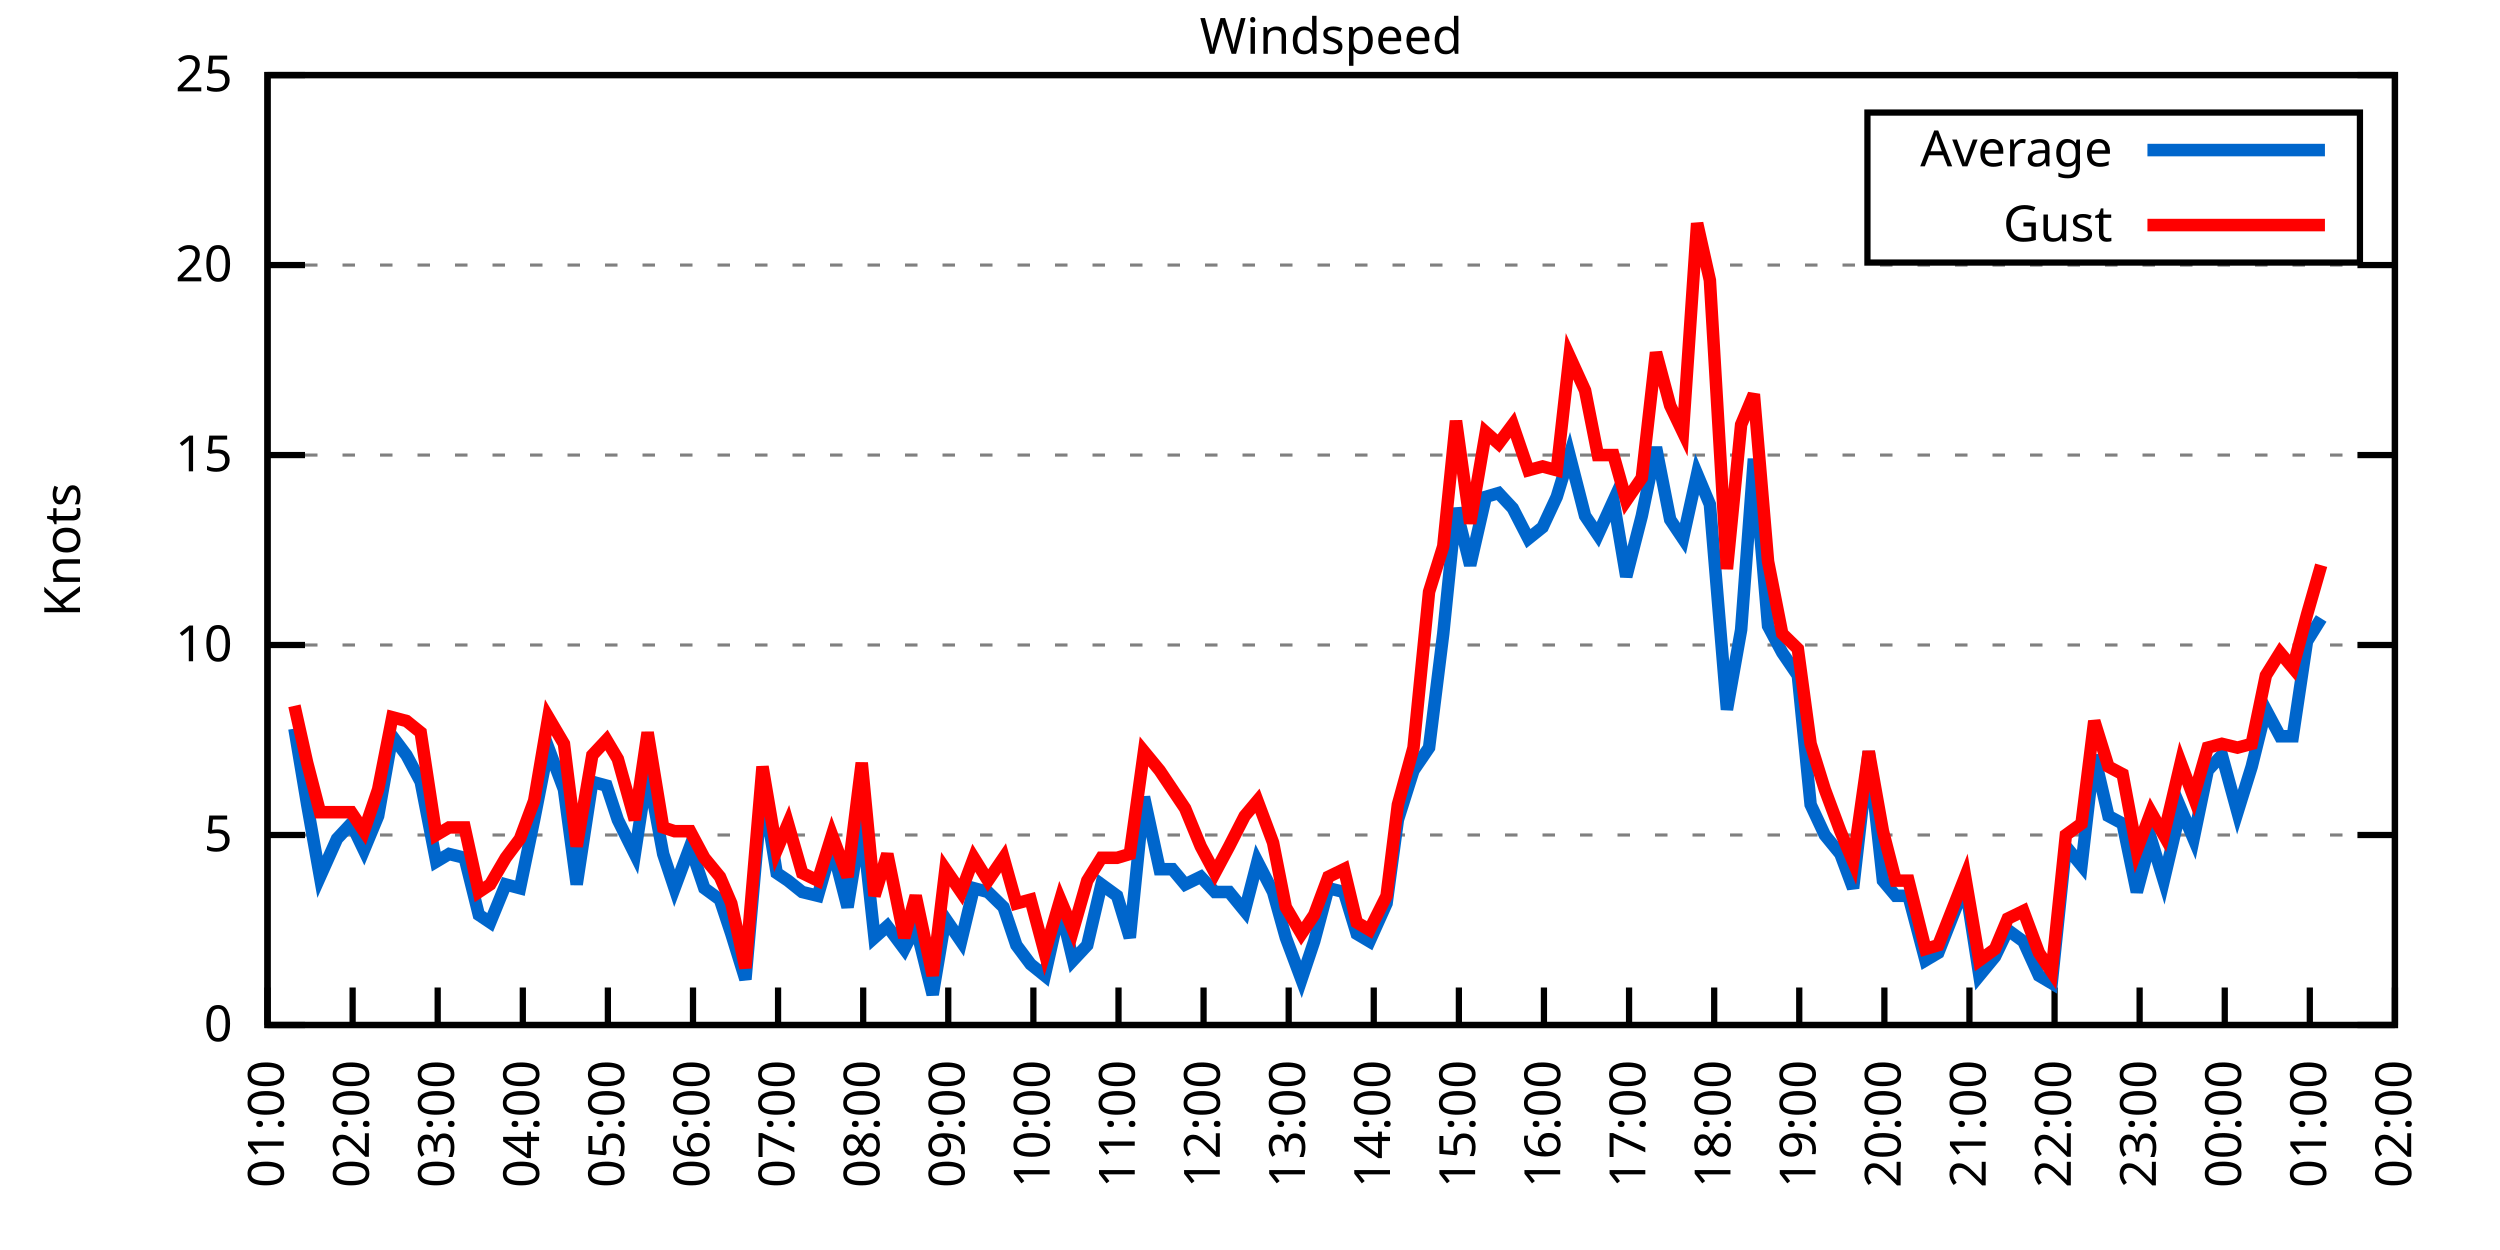
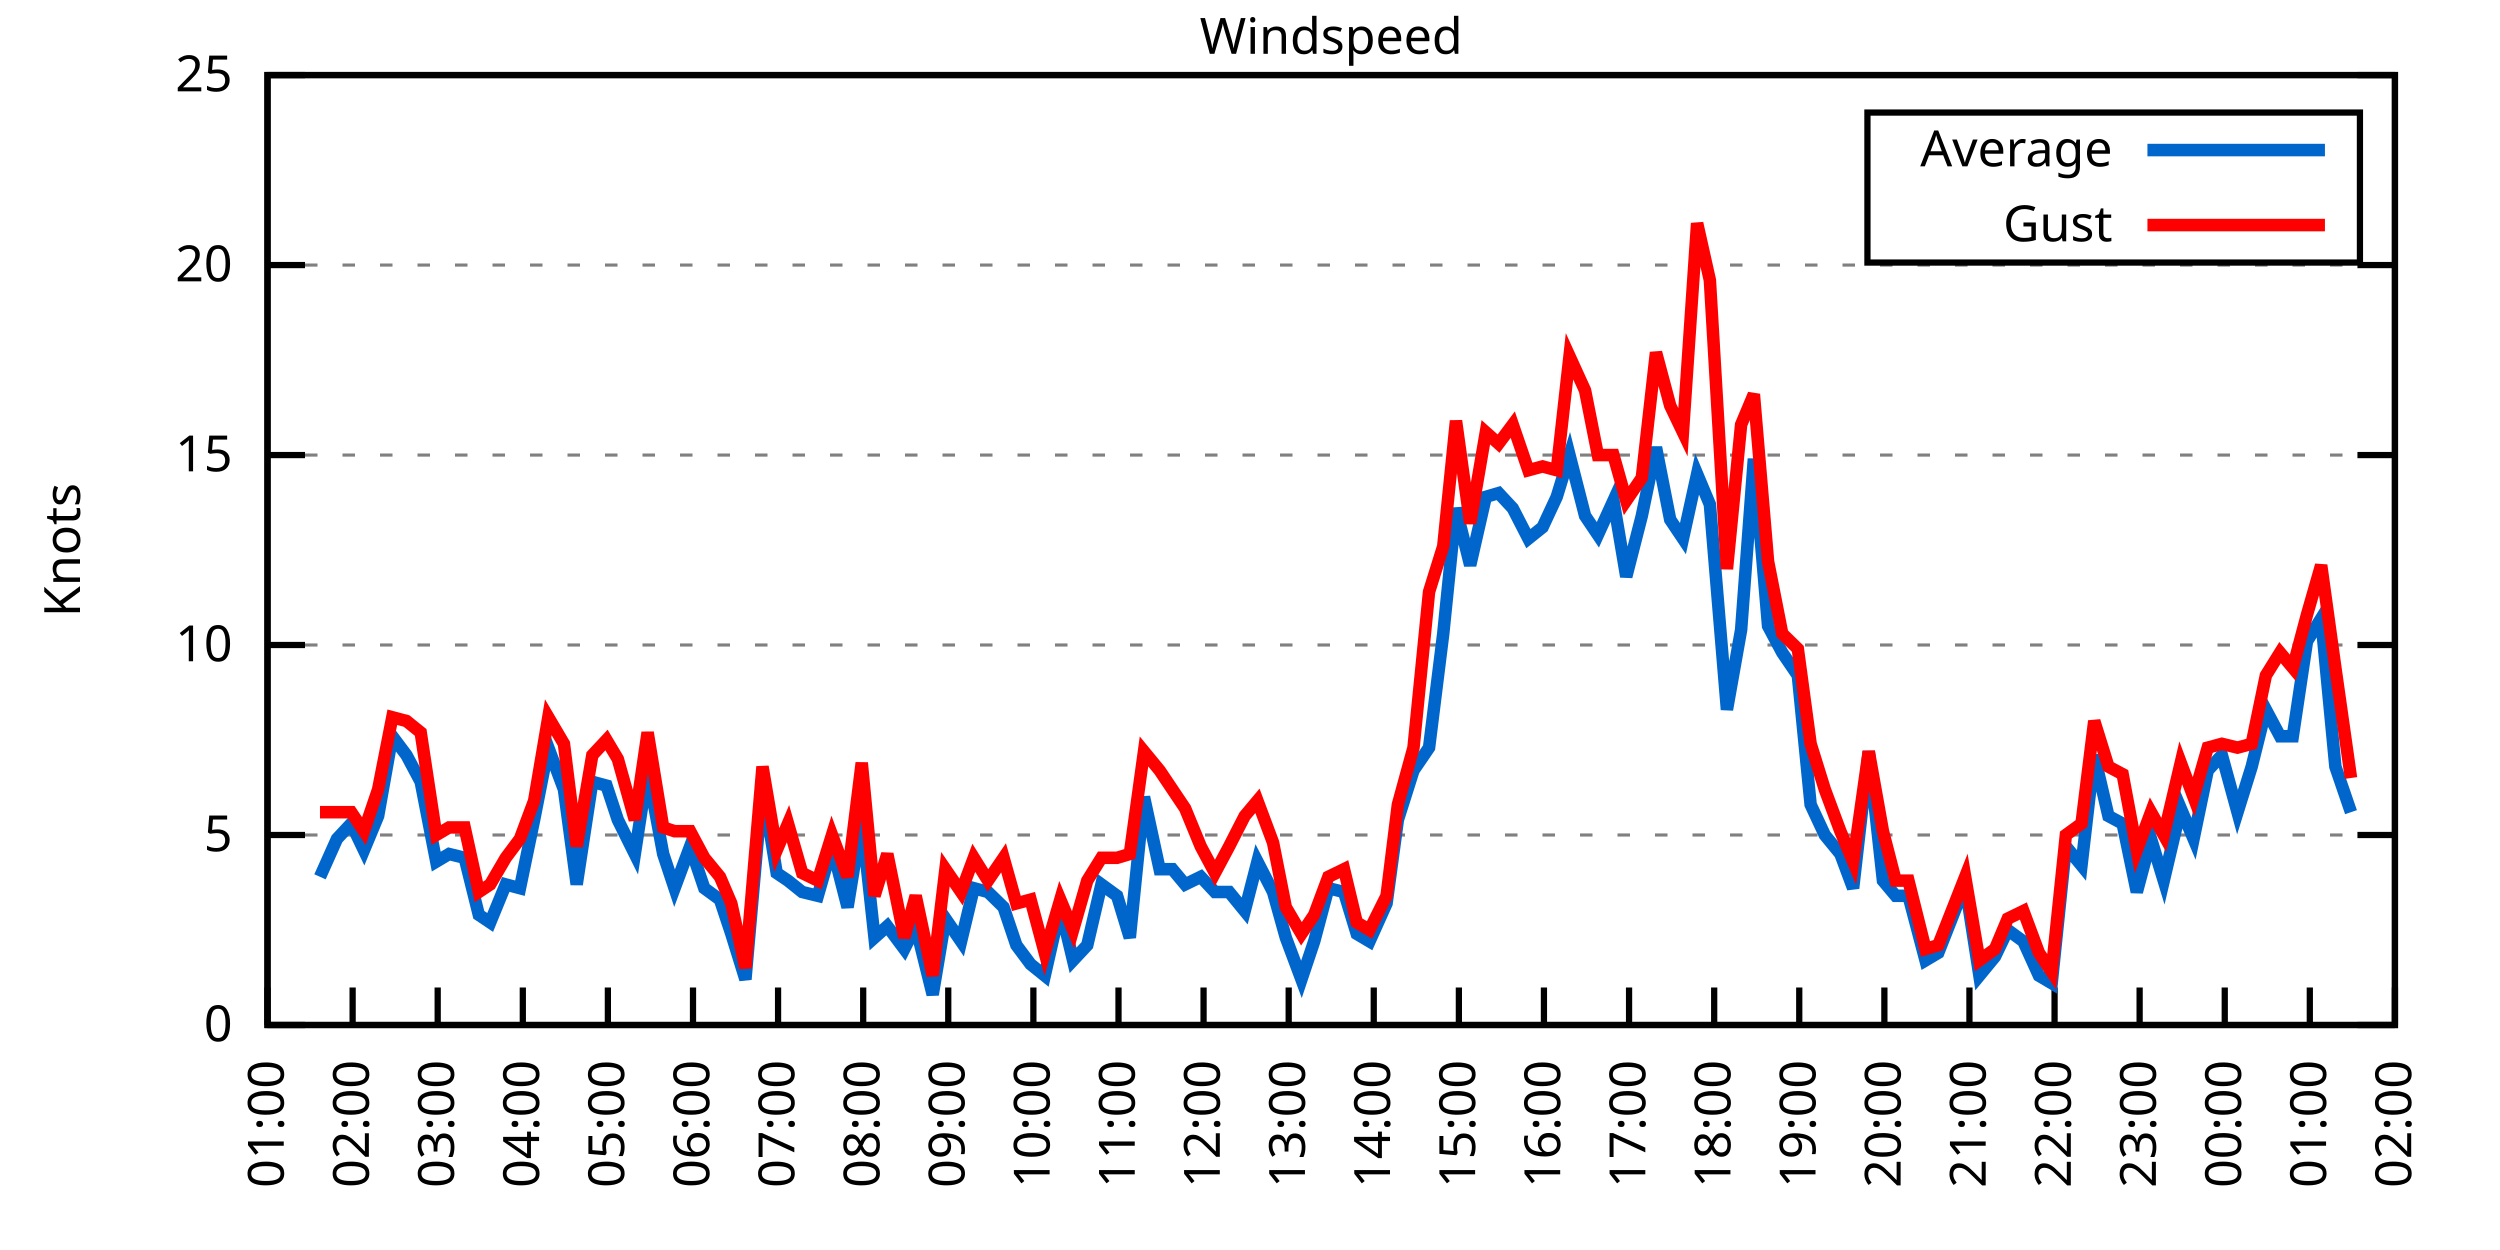
<svg xmlns="http://www.w3.org/2000/svg" xmlns:xlink="http://www.w3.org/1999/xlink" width="400" height="200" viewBox="0 0 400 200">
  <g id="gnuplot_canvas">
    <rect x="0" y="0" width="400" height="200" fill="none" />
    <defs>
      <circle id="gpDot" r="0.5" stroke-width="0.5" stroke="currentColor" />
      <path id="gpPt0" stroke-width="0.333" stroke="currentColor" d="M-1,0 h2 M0,-1 v2" />
      <path id="gpPt1" stroke-width="0.333" stroke="currentColor" d="M-1,-1 L1,1 M1,-1 L-1,1" />
      <path id="gpPt2" stroke-width="0.333" stroke="currentColor" d="M-1,0 L1,0 M0,-1 L0,1 M-1,-1 L1,1 M-1,1 L1,-1" />
      <rect id="gpPt3" stroke-width="0.333" stroke="currentColor" x="-1" y="-1" width="2" height="2" />
      <rect id="gpPt4" stroke-width="0.333" stroke="currentColor" fill="currentColor" x="-1" y="-1" width="2" height="2" />
      <circle id="gpPt5" stroke-width="0.333" stroke="currentColor" cx="0" cy="0" r="1" />
      <use xlink:href="#gpPt5" id="gpPt6" fill="currentColor" stroke="none" />
      <path id="gpPt7" stroke-width="0.333" stroke="currentColor" d="M0,-1.33 L-1.33,0.67 L1.33,0.67 z" />
      <use xlink:href="#gpPt7" id="gpPt8" fill="currentColor" stroke="none" />
      <use xlink:href="#gpPt7" id="gpPt9" stroke="currentColor" transform="rotate(180)" />
      <use xlink:href="#gpPt9" id="gpPt10" fill="currentColor" stroke="none" />
      <use xlink:href="#gpPt3" id="gpPt11" stroke="currentColor" transform="rotate(45)" />
      <use xlink:href="#gpPt11" id="gpPt12" fill="currentColor" stroke="none" />
      <path id="gpPt13" stroke-width="0.333" stroke="currentColor" d="M0,1.330 L1.265,0.411 L0.782,-1.067 L-0.782,-1.076 L-1.265,0.411 z" />
      <use xlink:href="#gpPt13" id="gpPt14" fill="currentColor" stroke="none" />
      <filter id="textbox" filterUnits="objectBoundingBox" x="0" y="0" height="1" width="1">
        <feFlood flood-color="white" flood-opacity="1" result="bgnd" />
        <feComposite in="SourceGraphic" in2="bgnd" operator="atop" />
      </filter>
      <filter id="greybox" filterUnits="objectBoundingBox" x="0" y="0" height="1" width="1">
        <feFlood flood-color="lightgrey" flood-opacity="1" result="grey" />
        <feComposite in="SourceGraphic" in2="grey" operator="atop" />
      </filter>
    </defs>
    <g fill="none" color="white" stroke="currentColor" stroke-width="1.00" stroke-linecap="butt" stroke-linejoin="miter">
</g>
    <g fill="none" color="black" stroke="currentColor" stroke-width="1.00" stroke-linecap="butt" stroke-linejoin="miter">
      <g stroke="none" shape-rendering="crispEdges">
        <polygon fill="rgb(255, 255, 255)" points="42.80,164.00 383.18,164.00 383.18,12.02 42.80,12.02 " />
      </g>
    </g>
    <g fill="none" color="black" stroke="currentColor" stroke-width="1.00" stroke-linecap="butt" stroke-linejoin="miter">
</g>
    <g fill="none" color="black" stroke="black" stroke-width="0.50" stroke-linecap="butt" stroke-linejoin="miter">
</g>
    <g fill="none" color="gray" stroke="currentColor" stroke-width="0.50" stroke-linecap="butt" stroke-linejoin="miter">
      <path stroke="gray" stroke-dasharray="2,4" class="gridline" d="M42.80,164.00 L383.19,164.00  " />
    </g>
    <g fill="none" color="gray" stroke="gray" stroke-width="1.00" stroke-linecap="butt" stroke-linejoin="miter">
</g>
    <g fill="none" color="black" stroke="currentColor" stroke-width="1.00" stroke-linecap="butt" stroke-linejoin="miter">
      <path stroke="black" d="M42.80,164.00 L48.80,164.00 M383.19,164.00 L377.19,164.00  " />
      <g transform="translate(37.20,166.60)" stroke="none" fill="black" font-family="Sans" font-size="8.00" text-anchor="end">
        <text>
          <tspan font-family="Sans"> 0</tspan>
        </text>
      </g>
    </g>
    <g fill="none" color="black" stroke="currentColor" stroke-width="1.00" stroke-linecap="butt" stroke-linejoin="miter">
</g>
    <g fill="none" color="black" stroke="black" stroke-width="0.50" stroke-linecap="butt" stroke-linejoin="miter">
</g>
    <g fill="none" color="gray" stroke="currentColor" stroke-width="0.50" stroke-linecap="butt" stroke-linejoin="miter">
      <path stroke="gray" stroke-dasharray="2,4" class="gridline" d="M42.80,133.60 L383.19,133.60  " />
    </g>
    <g fill="none" color="gray" stroke="gray" stroke-width="1.00" stroke-linecap="butt" stroke-linejoin="miter">
</g>
    <g fill="none" color="black" stroke="currentColor" stroke-width="1.00" stroke-linecap="butt" stroke-linejoin="miter">
      <path stroke="black" d="M42.80,133.60 L48.80,133.60 M383.19,133.60 L377.19,133.60  " />
      <g transform="translate(37.20,136.20)" stroke="none" fill="black" font-family="Sans" font-size="8.00" text-anchor="end">
        <text>
          <tspan font-family="Sans"> 5</tspan>
        </text>
      </g>
    </g>
    <g fill="none" color="black" stroke="currentColor" stroke-width="1.00" stroke-linecap="butt" stroke-linejoin="miter">
</g>
    <g fill="none" color="black" stroke="black" stroke-width="0.50" stroke-linecap="butt" stroke-linejoin="miter">
</g>
    <g fill="none" color="gray" stroke="currentColor" stroke-width="0.50" stroke-linecap="butt" stroke-linejoin="miter">
      <path stroke="gray" stroke-dasharray="2,4" class="gridline" d="M42.80,103.20 L383.19,103.20  " />
    </g>
    <g fill="none" color="gray" stroke="gray" stroke-width="1.00" stroke-linecap="butt" stroke-linejoin="miter">
</g>
    <g fill="none" color="black" stroke="currentColor" stroke-width="1.00" stroke-linecap="butt" stroke-linejoin="miter">
      <path stroke="black" d="M42.80,103.20 L48.80,103.20 M383.19,103.20 L377.19,103.20  " />
      <g transform="translate(37.20,105.80)" stroke="none" fill="black" font-family="Sans" font-size="8.00" text-anchor="end">
        <text>
          <tspan font-family="Sans"> 10</tspan>
        </text>
      </g>
    </g>
    <g fill="none" color="black" stroke="currentColor" stroke-width="1.00" stroke-linecap="butt" stroke-linejoin="miter">
</g>
    <g fill="none" color="black" stroke="black" stroke-width="0.50" stroke-linecap="butt" stroke-linejoin="miter">
</g>
    <g fill="none" color="gray" stroke="currentColor" stroke-width="0.50" stroke-linecap="butt" stroke-linejoin="miter">
      <path stroke="gray" stroke-dasharray="2,4" class="gridline" d="M42.80,72.81 L383.19,72.81  " />
    </g>
    <g fill="none" color="gray" stroke="gray" stroke-width="1.00" stroke-linecap="butt" stroke-linejoin="miter">
</g>
    <g fill="none" color="black" stroke="currentColor" stroke-width="1.00" stroke-linecap="butt" stroke-linejoin="miter">
      <path stroke="black" d="M42.80,72.81 L48.80,72.81 M383.19,72.81 L377.19,72.81  " />
      <g transform="translate(37.20,75.41)" stroke="none" fill="black" font-family="Sans" font-size="8.00" text-anchor="end">
        <text>
          <tspan font-family="Sans"> 15</tspan>
        </text>
      </g>
    </g>
    <g fill="none" color="black" stroke="currentColor" stroke-width="1.00" stroke-linecap="butt" stroke-linejoin="miter">
</g>
    <g fill="none" color="black" stroke="black" stroke-width="0.50" stroke-linecap="butt" stroke-linejoin="miter">
</g>
    <g fill="none" color="gray" stroke="currentColor" stroke-width="0.50" stroke-linecap="butt" stroke-linejoin="miter">
      <path stroke="gray" stroke-dasharray="2,4" class="gridline" d="M42.80,42.41 L383.19,42.41  " />
    </g>
    <g fill="none" color="gray" stroke="gray" stroke-width="1.00" stroke-linecap="butt" stroke-linejoin="miter">
</g>
    <g fill="none" color="black" stroke="currentColor" stroke-width="1.00" stroke-linecap="butt" stroke-linejoin="miter">
      <path stroke="black" d="M42.80,42.41 L48.80,42.41 M383.19,42.41 L377.19,42.41  " />
      <g transform="translate(37.20,45.01)" stroke="none" fill="black" font-family="Sans" font-size="8.00" text-anchor="end">
        <text>
          <tspan font-family="Sans"> 20</tspan>
        </text>
      </g>
    </g>
    <g fill="none" color="black" stroke="currentColor" stroke-width="1.00" stroke-linecap="butt" stroke-linejoin="miter">
</g>
    <g fill="none" color="black" stroke="black" stroke-width="0.50" stroke-linecap="butt" stroke-linejoin="miter">
</g>
    <g fill="none" color="gray" stroke="currentColor" stroke-width="0.50" stroke-linecap="butt" stroke-linejoin="miter">
      <path stroke="gray" stroke-dasharray="2,4" class="gridline" d="M42.80,12.01 L383.19,12.01  " />
    </g>
    <g fill="none" color="gray" stroke="gray" stroke-width="1.00" stroke-linecap="butt" stroke-linejoin="miter">
</g>
    <g fill="none" color="black" stroke="currentColor" stroke-width="1.00" stroke-linecap="butt" stroke-linejoin="miter">
      <path stroke="black" d="M42.80,12.01 L48.80,12.01 M383.19,12.01 L377.19,12.01  " />
      <g transform="translate(37.20,14.61)" stroke="none" fill="black" font-family="Sans" font-size="8.00" text-anchor="end">
        <text>
          <tspan font-family="Sans"> 25</tspan>
        </text>
      </g>
    </g>
    <g fill="none" color="black" stroke="currentColor" stroke-width="1.00" stroke-linecap="butt" stroke-linejoin="miter">
      <path stroke="black" d="M42.80,164.00 L42.80,158.00  " />
      <g transform="translate(45.40,169.60) rotate(270.00)" stroke="none" fill="black" font-family="Sans" font-size="8.00" text-anchor="end">
        <text>
          <tspan font-family="Sans">01:00</tspan>
        </text>
      </g>
    </g>
    <g fill="none" color="black" stroke="currentColor" stroke-width="1.00" stroke-linecap="butt" stroke-linejoin="miter">
      <path stroke="black" d="M56.42,164.00 L56.42,158.00  " />
      <g transform="translate(59.02,169.60) rotate(270.00)" stroke="none" fill="black" font-family="Sans" font-size="8.00" text-anchor="end">
        <text>
          <tspan font-family="Sans">02:00</tspan>
        </text>
      </g>
    </g>
    <g fill="none" color="black" stroke="currentColor" stroke-width="1.00" stroke-linecap="butt" stroke-linejoin="miter">
      <path stroke="black" d="M70.03,164.00 L70.03,158.00  " />
      <g transform="translate(72.63,169.60) rotate(270.00)" stroke="none" fill="black" font-family="Sans" font-size="8.00" text-anchor="end">
        <text>
          <tspan font-family="Sans">03:00</tspan>
        </text>
      </g>
    </g>
    <g fill="none" color="black" stroke="currentColor" stroke-width="1.00" stroke-linecap="butt" stroke-linejoin="miter">
      <path stroke="black" d="M83.65,164.00 L83.65,158.00  " />
      <g transform="translate(86.25,169.60) rotate(270.00)" stroke="none" fill="black" font-family="Sans" font-size="8.00" text-anchor="end">
        <text>
          <tspan font-family="Sans">04:00</tspan>
        </text>
      </g>
    </g>
    <g fill="none" color="black" stroke="currentColor" stroke-width="1.00" stroke-linecap="butt" stroke-linejoin="miter">
      <path stroke="black" d="M97.26,164.00 L97.26,158.00  " />
      <g transform="translate(99.86,169.60) rotate(270.00)" stroke="none" fill="black" font-family="Sans" font-size="8.00" text-anchor="end">
        <text>
          <tspan font-family="Sans">05:00</tspan>
        </text>
      </g>
    </g>
    <g fill="none" color="black" stroke="currentColor" stroke-width="1.00" stroke-linecap="butt" stroke-linejoin="miter">
      <path stroke="black" d="M110.88,164.00 L110.88,158.00  " />
      <g transform="translate(113.48,169.60) rotate(270.00)" stroke="none" fill="black" font-family="Sans" font-size="8.00" text-anchor="end">
        <text>
          <tspan font-family="Sans">06:00</tspan>
        </text>
      </g>
    </g>
    <g fill="none" color="black" stroke="currentColor" stroke-width="1.00" stroke-linecap="butt" stroke-linejoin="miter">
      <path stroke="black" d="M124.49,164.00 L124.49,158.00  " />
      <g transform="translate(127.09,169.60) rotate(270.00)" stroke="none" fill="black" font-family="Sans" font-size="8.00" text-anchor="end">
        <text>
          <tspan font-family="Sans">07:00</tspan>
        </text>
      </g>
    </g>
    <g fill="none" color="black" stroke="currentColor" stroke-width="1.00" stroke-linecap="butt" stroke-linejoin="miter">
      <path stroke="black" d="M138.11,164.00 L138.11,158.00  " />
      <g transform="translate(140.71,169.60) rotate(270.00)" stroke="none" fill="black" font-family="Sans" font-size="8.00" text-anchor="end">
        <text>
          <tspan font-family="Sans">08:00</tspan>
        </text>
      </g>
    </g>
    <g fill="none" color="black" stroke="currentColor" stroke-width="1.00" stroke-linecap="butt" stroke-linejoin="miter">
      <path stroke="black" d="M151.72,164.00 L151.72,158.00  " />
      <g transform="translate(154.32,169.60) rotate(270.00)" stroke="none" fill="black" font-family="Sans" font-size="8.00" text-anchor="end">
        <text>
          <tspan font-family="Sans">09:00</tspan>
        </text>
      </g>
    </g>
    <g fill="none" color="black" stroke="currentColor" stroke-width="1.00" stroke-linecap="butt" stroke-linejoin="miter">
      <path stroke="black" d="M165.34,164.00 L165.34,158.00  " />
      <g transform="translate(167.94,169.60) rotate(270.00)" stroke="none" fill="black" font-family="Sans" font-size="8.00" text-anchor="end">
        <text>
          <tspan font-family="Sans">10:00</tspan>
        </text>
      </g>
    </g>
    <g fill="none" color="black" stroke="currentColor" stroke-width="1.00" stroke-linecap="butt" stroke-linejoin="miter">
      <path stroke="black" d="M178.96,164.00 L178.96,158.00  " />
      <g transform="translate(181.56,169.60) rotate(270.00)" stroke="none" fill="black" font-family="Sans" font-size="8.00" text-anchor="end">
        <text>
          <tspan font-family="Sans">11:00</tspan>
        </text>
      </g>
    </g>
    <g fill="none" color="black" stroke="currentColor" stroke-width="1.00" stroke-linecap="butt" stroke-linejoin="miter">
      <path stroke="black" d="M192.57,164.00 L192.57,158.00  " />
      <g transform="translate(195.17,169.60) rotate(270.00)" stroke="none" fill="black" font-family="Sans" font-size="8.00" text-anchor="end">
        <text>
          <tspan font-family="Sans">12:00</tspan>
        </text>
      </g>
    </g>
    <g fill="none" color="black" stroke="currentColor" stroke-width="1.00" stroke-linecap="butt" stroke-linejoin="miter">
      <path stroke="black" d="M206.19,164.00 L206.19,158.00  " />
      <g transform="translate(208.79,169.60) rotate(270.00)" stroke="none" fill="black" font-family="Sans" font-size="8.00" text-anchor="end">
        <text>
          <tspan font-family="Sans">13:00</tspan>
        </text>
      </g>
    </g>
    <g fill="none" color="black" stroke="currentColor" stroke-width="1.00" stroke-linecap="butt" stroke-linejoin="miter">
      <path stroke="black" d="M219.80,164.00 L219.80,158.00  " />
      <g transform="translate(222.40,169.60) rotate(270.00)" stroke="none" fill="black" font-family="Sans" font-size="8.00" text-anchor="end">
        <text>
          <tspan font-family="Sans">14:00</tspan>
        </text>
      </g>
    </g>
    <g fill="none" color="black" stroke="currentColor" stroke-width="1.00" stroke-linecap="butt" stroke-linejoin="miter">
      <path stroke="black" d="M233.42,164.00 L233.42,158.00  " />
      <g transform="translate(236.02,169.60) rotate(270.00)" stroke="none" fill="black" font-family="Sans" font-size="8.00" text-anchor="end">
        <text>
          <tspan font-family="Sans">15:00</tspan>
        </text>
      </g>
    </g>
    <g fill="none" color="black" stroke="currentColor" stroke-width="1.00" stroke-linecap="butt" stroke-linejoin="miter">
      <path stroke="black" d="M247.03,164.00 L247.03,158.00  " />
      <g transform="translate(249.63,169.60) rotate(270.00)" stroke="none" fill="black" font-family="Sans" font-size="8.00" text-anchor="end">
        <text>
          <tspan font-family="Sans">16:00</tspan>
        </text>
      </g>
    </g>
    <g fill="none" color="black" stroke="currentColor" stroke-width="1.00" stroke-linecap="butt" stroke-linejoin="miter">
      <path stroke="black" d="M260.65,164.00 L260.65,158.00  " />
      <g transform="translate(263.25,169.60) rotate(270.00)" stroke="none" fill="black" font-family="Sans" font-size="8.00" text-anchor="end">
        <text>
          <tspan font-family="Sans">17:00</tspan>
        </text>
      </g>
    </g>
    <g fill="none" color="black" stroke="currentColor" stroke-width="1.00" stroke-linecap="butt" stroke-linejoin="miter">
      <path stroke="black" d="M274.27,164.00 L274.27,158.00  " />
      <g transform="translate(276.87,169.60) rotate(270.00)" stroke="none" fill="black" font-family="Sans" font-size="8.00" text-anchor="end">
        <text>
          <tspan font-family="Sans">18:00</tspan>
        </text>
      </g>
    </g>
    <g fill="none" color="black" stroke="currentColor" stroke-width="1.00" stroke-linecap="butt" stroke-linejoin="miter">
      <path stroke="black" d="M287.88,164.00 L287.88,158.00  " />
      <g transform="translate(290.48,169.60) rotate(270.00)" stroke="none" fill="black" font-family="Sans" font-size="8.00" text-anchor="end">
        <text>
          <tspan font-family="Sans">19:00</tspan>
        </text>
      </g>
    </g>
    <g fill="none" color="black" stroke="currentColor" stroke-width="1.00" stroke-linecap="butt" stroke-linejoin="miter">
      <path stroke="black" d="M301.50,164.00 L301.50,158.00  " />
      <g transform="translate(304.10,169.60) rotate(270.00)" stroke="none" fill="black" font-family="Sans" font-size="8.00" text-anchor="end">
        <text>
          <tspan font-family="Sans">20:00</tspan>
        </text>
      </g>
    </g>
    <g fill="none" color="black" stroke="currentColor" stroke-width="1.00" stroke-linecap="butt" stroke-linejoin="miter">
      <path stroke="black" d="M315.11,164.00 L315.11,158.00  " />
      <g transform="translate(317.71,169.60) rotate(270.00)" stroke="none" fill="black" font-family="Sans" font-size="8.00" text-anchor="end">
        <text>
          <tspan font-family="Sans">21:00</tspan>
        </text>
      </g>
    </g>
    <g fill="none" color="black" stroke="currentColor" stroke-width="1.00" stroke-linecap="butt" stroke-linejoin="miter">
      <path stroke="black" d="M328.73,164.00 L328.73,158.00  " />
      <g transform="translate(331.33,169.60) rotate(270.00)" stroke="none" fill="black" font-family="Sans" font-size="8.00" text-anchor="end">
        <text>
          <tspan font-family="Sans">22:00</tspan>
        </text>
      </g>
    </g>
    <g fill="none" color="black" stroke="currentColor" stroke-width="1.00" stroke-linecap="butt" stroke-linejoin="miter">
      <path stroke="black" d="M342.34,164.00 L342.34,158.00  " />
      <g transform="translate(344.94,169.60) rotate(270.00)" stroke="none" fill="black" font-family="Sans" font-size="8.00" text-anchor="end">
        <text>
          <tspan font-family="Sans">23:00</tspan>
        </text>
      </g>
    </g>
    <g fill="none" color="black" stroke="currentColor" stroke-width="1.00" stroke-linecap="butt" stroke-linejoin="miter">
      <path stroke="black" d="M355.96,164.00 L355.96,158.00  " />
      <g transform="translate(358.56,169.60) rotate(270.00)" stroke="none" fill="black" font-family="Sans" font-size="8.00" text-anchor="end">
        <text>
          <tspan font-family="Sans">00:00</tspan>
        </text>
      </g>
    </g>
    <g fill="none" color="black" stroke="currentColor" stroke-width="1.00" stroke-linecap="butt" stroke-linejoin="miter">
      <path stroke="black" d="M369.57,164.00 L369.57,158.00  " />
      <g transform="translate(372.17,169.60) rotate(270.00)" stroke="none" fill="black" font-family="Sans" font-size="8.00" text-anchor="end">
        <text>
          <tspan font-family="Sans">01:00</tspan>
        </text>
      </g>
    </g>
    <g fill="none" color="black" stroke="currentColor" stroke-width="1.00" stroke-linecap="butt" stroke-linejoin="miter">
      <path stroke="black" d="M383.19,164.00 L383.19,158.00  " />
      <g transform="translate(385.79,169.60) rotate(270.00)" stroke="none" fill="black" font-family="Sans" font-size="8.00" text-anchor="end">
        <text>
          <tspan font-family="Sans">02:00</tspan>
        </text>
      </g>
    </g>
    <g fill="none" color="black" stroke="currentColor" stroke-width="1.00" stroke-linecap="butt" stroke-linejoin="miter">
</g>
    <g fill="none" color="black" stroke="currentColor" stroke-width="1.00" stroke-linecap="butt" stroke-linejoin="miter">
      <path stroke="black" d="M42.80,12.01 L42.80,164.00 L383.19,164.00 L383.19,12.01 L42.80,12.01 Z  " />
    </g>
    <g fill="none" color="black" stroke="currentColor" stroke-width="1.00" stroke-linecap="butt" stroke-linejoin="miter">
</g>
    <g fill="none" color="black" stroke="currentColor" stroke-width="1.00" stroke-linecap="butt" stroke-linejoin="miter">
      <path stroke="black" d="M298.79,42.01 L298.79,18.01 L377.59,18.01 L377.59,42.01 L298.79,42.01 Z  " />
    </g>
    <g id="Windspeed_plot_1">
      <g fill="none" color="white" stroke="black" stroke-width="2.00" stroke-linecap="butt" stroke-linejoin="miter">
</g>
      <g fill="none" color="black" stroke="currentColor" stroke-width="2.00" stroke-linecap="butt" stroke-linejoin="miter">
        <g transform="translate(337.99,26.61)" stroke="none" fill="black" font-family="Sans" font-size="8.00" text-anchor="end">
          <text>
            <tspan font-family="Sans">Average</tspan>
          </text>
        </g>
      </g>
      <g fill="none" color="black" stroke="currentColor" stroke-width="2.00" stroke-linecap="butt" stroke-linejoin="miter">
-         <path stroke="rgb(  0, 102, 204)" d="M343.59,24.01 L371.99,24.01 M47.11,116.58 L49.15,128.74 L51.20,140.29 L53.92,134.21 L56.19,131.78 L58.23,136.03   L60.50,130.56 L62.77,117.80 L65.04,120.83 L67.31,125.09 L69.80,137.86 L71.85,136.64 L74.34,137.25 L76.61,146.37   L78.43,147.59 L80.92,141.51 L83.19,142.11 L85.46,131.17 L87.73,119.62 L90.23,126.31 L92.27,141.51 L94.77,125.09   L97.04,125.70 L98.85,131.17 L101.57,136.64 L103.62,123.27 L106.11,136.64 L107.93,142.11 L110.42,135.43 L112.69,142.11   L115.19,143.94 L117.01,149.41 L119.27,156.70 L122.00,125.70 L124.27,139.68 L126.08,140.90 L128.35,142.72 L130.85,143.33   L133.12,135.43 L135.61,145.15 L137.88,131.17 L139.92,150.02 L141.97,148.19 L144.69,151.84 L146.51,148.19 L149.23,159.14   L151.27,146.98 L153.77,150.62 L155.81,142.11 L158.08,142.72 L160.57,145.15 L162.62,151.23 L164.89,154.27 L167.16,156.10   L169.65,145.15 L171.69,153.66 L173.96,151.23 L176.23,141.51 L178.73,143.33 L180.77,150.02 L183.04,127.52 L185.54,139.07   L187.58,139.07 L189.62,141.51 L192.12,140.29 L194.39,142.72 L196.66,142.72 L199.15,145.76 L201.19,137.86 L203.69,142.72   L205.73,150.02 L208.23,156.70 L210.27,150.62 L212.54,142.11 L215.04,142.72 L217.08,149.41 L219.12,150.62 L221.85,144.55   L223.66,131.17 L226.16,123.27 L228.65,119.62 L230.92,101.38 L232.96,81.32 L235.23,90.44 L237.73,79.49 L239.77,78.89   L242.04,81.32 L244.54,86.18 L246.81,84.36 L249.08,79.49 L251.12,72.81 L253.61,82.53 L255.66,85.57 L258.15,80.10   L260.20,92.26 L262.69,82.53 L264.96,71.59 L267.23,83.14 L269.27,86.18 L271.54,75.85 L273.58,80.71 L276.31,113.54   L278.58,100.77 L280.62,73.41 L282.89,100.16 L285.16,104.42 L287.65,108.07 L289.70,128.74 L291.97,133.60 L294.46,136.64   L296.50,142.11 L299.00,120.23 L301.27,140.90 L303.31,143.33 L305.35,143.33 L308.08,153.66 L310.12,152.45 L314.43,141.51   L316.70,156.10 L319.20,153.06 L321.24,148.80 L323.74,150.62 L326.23,156.10 L328.27,157.31 L330.54,135.43 L333.04,138.47   L335.08,120.83 L337.35,130.56 L339.62,131.78 L341.89,142.72 L344.16,134.21 L346.20,140.90 L348.92,129.35 L350.97,134.21   L353.24,123.27 L355.50,120.83 L358.00,129.95 L360.27,122.66 L362.54,113.54 L364.81,117.80 L366.85,117.80 L369.12,102.60   L371.39,98.95  " />
+         <path stroke="rgb(  0, 102, 204)" d="M343.59,24.01 L371.99,24.01 M51.20,140.29 L53.92,134.21 L56.19,131.78 L58.23,136.03 L60.50,130.56 L62.77,117.80   L65.04,120.83 L67.31,125.09 L69.80,137.86 L71.85,136.64 L74.34,137.25 L76.61,146.37 L78.43,147.59 L80.92,141.51   L83.19,142.11 L85.46,131.17 L87.73,119.62 L90.23,126.31 L92.27,141.51 L94.77,125.09 L97.04,125.70 L98.85,131.17   L101.57,136.64 L103.62,123.27 L106.11,136.64 L107.93,142.11 L110.42,135.43 L112.69,142.11 L115.19,143.94 L117.01,149.41   L119.27,156.70 L122.00,125.70 L124.27,139.68 L126.08,140.90 L128.35,142.72 L130.85,143.33 L133.12,135.43 L135.61,145.15   L137.88,131.17 L139.92,150.02 L141.97,148.19 L144.69,151.84 L146.51,148.19 L149.23,159.14 L151.27,146.98 L153.77,150.62   L155.81,142.11 L158.08,142.72 L160.57,145.15 L162.62,151.23 L164.89,154.27 L167.16,156.10 L169.65,145.15 L171.69,153.66   L173.96,151.23 L176.23,141.51 L178.73,143.33 L180.77,150.02 L183.04,127.52 L185.54,139.07 L187.58,139.07 L189.62,141.51   L192.12,140.29 L194.39,142.72 L196.66,142.72 L199.15,145.76 L201.19,137.86 L203.69,142.72 L205.73,150.02 L208.23,156.70   L210.27,150.62 L212.54,142.11 L215.04,142.72 L217.08,149.41 L219.12,150.62 L221.85,144.55 L223.66,131.17 L226.16,123.27   L228.65,119.62 L230.92,101.38 L232.96,81.32 L235.23,90.44 L237.73,79.49 L239.77,78.89 L242.04,81.32 L244.54,86.18   L246.81,84.36 L249.08,79.49 L251.12,72.81 L253.61,82.53 L255.66,85.57 L258.15,80.10 L260.20,92.26 L262.69,82.53   L264.96,71.59 L267.23,83.14 L269.27,86.18 L271.54,75.85 L273.58,80.71 L276.31,113.54 L278.58,100.77 L280.62,73.41   L282.89,100.16 L285.16,104.42 L287.65,108.07 L289.70,128.74 L291.97,133.60 L294.46,136.64 L296.50,142.11 L299.00,120.23   L301.27,140.90 L303.31,143.33 L305.35,143.33 L308.08,153.66 L310.12,152.45 L314.43,141.51 L316.70,156.10 L319.20,153.06   L321.24,148.80 L323.74,150.62 L326.23,156.10 L328.27,157.31 L330.54,135.43 L333.04,138.47 L335.08,120.83 L337.35,130.56   L339.62,131.78 L341.89,142.72 L344.16,134.21 L346.20,140.90 L348.92,129.35 L350.97,134.21 L353.24,123.27 L355.50,120.83   L358.00,129.95 L360.27,122.66 L362.54,113.54 L364.81,117.80 L366.85,117.80 L369.12,102.60 L371.39,98.95 L373.66,122.66   L376.16,129.95  " />
      </g>
    </g>
    <g id="Windspeed_plot_2">
      <g fill="none" color="black" stroke="currentColor" stroke-width="2.00" stroke-linecap="butt" stroke-linejoin="miter">
        <g transform="translate(337.99,38.61)" stroke="none" fill="black" font-family="Sans" font-size="8.00" text-anchor="end">
          <text>
            <tspan font-family="Sans">Gust</tspan>
          </text>
        </g>
      </g>
      <g fill="none" color="black" stroke="currentColor" stroke-width="2.00" stroke-linecap="butt" stroke-linejoin="miter">
-         <path stroke="rgb(255,   0,   0)" d="M343.59,36.01 L371.99,36.01 M47.11,112.93 L49.15,122.05 L51.20,129.95 L53.92,129.95 L56.19,129.95 L58.23,132.99   L60.50,126.31 L62.77,114.76 L65.04,115.36 L67.31,117.19 L69.80,133.60 L71.85,132.39 L74.34,132.39 L76.61,142.72   L78.43,141.51 L80.92,137.25 L83.19,134.21 L85.46,128.13 L87.73,114.76 L90.23,119.01 L92.27,135.43 L94.77,120.83   L97.04,118.40 L98.85,121.44 L101.57,131.17 L103.62,117.19 L106.11,132.39 L107.93,132.99 L110.42,132.99 L112.69,137.25   L115.19,140.29 L117.01,144.55 L119.27,154.88 L122.00,122.66 L124.27,136.03 L126.08,131.78 L128.35,139.68 L130.85,140.90   L133.12,133.60 L135.61,140.29 L137.88,122.05 L139.92,143.33 L141.97,136.64 L144.69,150.02 L146.51,143.33 L149.23,156.10   L151.27,139.07 L153.77,142.72 L155.81,137.25 L158.08,140.90 L160.57,137.25 L162.62,144.55 L164.89,143.94 L167.16,152.45   L169.65,143.94 L171.69,148.80 L173.96,140.90 L176.23,137.25 L178.73,137.25 L180.77,136.64 L183.04,120.23 L185.54,123.27   L187.58,126.31 L189.62,129.35 L192.12,135.43 L194.39,139.68 L196.66,135.43 L199.15,130.56 L201.19,128.13 L203.69,134.82   L205.73,145.15 L208.23,149.41 L210.27,146.37 L212.54,140.29 L215.04,139.07 L217.08,147.59 L219.12,148.80 L221.85,143.33   L223.66,128.74 L226.16,119.62 L228.65,94.69 L230.92,87.40 L232.96,67.33 L235.23,83.75 L237.73,69.16 L239.77,70.98   L242.04,67.94 L244.54,75.24 L246.81,74.63 L249.08,75.24 L251.12,57.00 L253.61,62.47 L255.66,72.81 L258.15,72.81   L260.20,80.10 L262.69,76.45 L264.96,56.39 L267.23,64.90 L269.27,69.16 L271.54,35.72 L273.58,44.84 L276.31,91.04   L278.58,67.94 L280.62,63.08 L282.89,89.83 L285.16,101.38 L287.65,103.81 L289.70,119.01 L291.97,126.31 L294.46,132.99   L296.50,137.86 L299.00,120.23 L301.27,132.99 L303.31,140.90 L305.35,140.90 L308.08,151.84 L310.12,151.23 L314.43,140.29   L316.70,153.66 L319.20,151.84 L321.24,146.98 L323.74,145.76 L326.23,152.45 L328.27,155.49 L330.54,133.60 L333.04,131.78   L335.08,115.36 L337.35,122.66 L339.62,123.87 L341.89,136.03 L344.16,129.95 L346.20,133.60 L348.92,122.05 L350.97,127.52   L353.24,119.62 L355.50,119.01 L358.00,119.62 L360.27,119.01 L362.54,108.07 L364.81,104.42 L366.85,106.85 L369.12,98.34   L371.39,90.44  " />
+         <path stroke="rgb(255,   0,   0)" d="M343.59,36.01 L371.99,36.01 M51.20,129.95 L53.92,129.95 L56.19,129.95 L58.23,132.99 L60.50,126.31 L62.77,114.76   L65.04,115.36 L67.31,117.19 L69.80,133.60 L71.85,132.39 L74.34,132.39 L76.61,142.72 L78.43,141.51 L80.92,137.25   L83.19,134.21 L85.46,128.13 L87.73,114.76 L90.23,119.01 L92.27,135.43 L94.77,120.83 L97.04,118.40 L98.85,121.44   L101.57,131.17 L103.62,117.19 L106.11,132.39 L107.93,132.99 L110.42,132.99 L112.69,137.25 L115.19,140.29 L117.01,144.55   L119.27,154.88 L122.00,122.66 L124.27,136.03 L126.08,131.78 L128.35,139.68 L130.85,140.90 L133.12,133.60 L135.61,140.29   L137.88,122.05 L139.92,143.33 L141.97,136.64 L144.69,150.02 L146.51,143.33 L149.23,156.10 L151.27,139.07 L153.77,142.72   L155.81,137.25 L158.08,140.90 L160.57,137.25 L162.62,144.55 L164.89,143.94 L167.16,152.45 L169.65,143.94 L171.69,148.80   L173.96,140.90 L176.23,137.25 L178.73,137.25 L180.77,136.64 L183.04,120.23 L185.54,123.27 L187.58,126.31 L189.62,129.35   L192.12,135.43 L194.39,139.68 L196.66,135.43 L199.15,130.56 L201.19,128.13 L203.69,134.82 L205.73,145.15 L208.23,149.41   L210.27,146.37 L212.54,140.29 L215.04,139.07 L217.08,147.59 L219.12,148.80 L221.85,143.33 L223.66,128.74 L226.16,119.62   L228.65,94.69 L230.92,87.40 L232.96,67.33 L235.23,83.75 L237.73,69.16 L239.77,70.98 L242.04,67.94 L244.54,75.24   L246.81,74.63 L249.08,75.24 L251.12,57.00 L253.61,62.47 L255.66,72.81 L258.15,72.81 L260.20,80.10 L262.69,76.45   L264.96,56.39 L267.23,64.90 L269.27,69.16 L271.54,35.72 L273.58,44.84 L276.31,91.04 L278.58,67.94 L280.62,63.08   L282.89,89.83 L285.16,101.38 L287.65,103.81 L289.70,119.01 L291.97,126.31 L294.46,132.99 L296.50,137.86 L299.00,120.23   L301.27,132.99 L303.31,140.90 L305.35,140.90 L308.08,151.84 L310.12,151.23 L314.43,140.29 L316.70,153.66 L319.20,151.84   L321.24,146.98 L323.74,145.76 L326.23,152.45 L328.27,155.49 L330.54,133.60 L333.04,131.78 L335.08,115.36 L337.35,122.66   L339.62,123.87 L341.89,136.03 L344.16,129.95 L346.20,133.60 L348.92,122.05 L350.97,127.52 L353.24,119.62 L355.50,119.01   L358.00,119.62 L360.27,119.01 L362.54,108.07 L364.81,104.42 L366.85,106.85 L369.12,98.34 L371.39,90.44 L373.66,106.85   L376.16,124.48  " />
      </g>
    </g>
    <g fill="none" color="black" stroke="currentColor" stroke-width="2.00" stroke-linecap="butt" stroke-linejoin="miter">
</g>
    <g fill="none" color="black" stroke="black" stroke-width="1.00" stroke-linecap="butt" stroke-linejoin="miter">
</g>
    <g fill="none" color="black" stroke="currentColor" stroke-width="1.00" stroke-linecap="butt" stroke-linejoin="miter">
      <path stroke="black" d="M42.80,12.01 L42.80,164.00 L383.19,164.00 L383.19,12.01 L42.80,12.01 Z  " />
      <g transform="translate(12.80,88.01) rotate(270.00)" stroke="none" fill="black" font-family="Sans" font-size="8.00" text-anchor="middle">
        <text>
          <tspan font-family="Sans">Knots</tspan>
        </text>
      </g>
    </g>
    <g fill="none" color="black" stroke="currentColor" stroke-width="1.00" stroke-linecap="butt" stroke-linejoin="miter">
</g>
    <g fill="none" color="black" stroke="currentColor" stroke-width="1.00" stroke-linecap="butt" stroke-linejoin="miter">
      <g transform="translate(212.99,8.61)" stroke="none" fill="black" font-family="Sans" font-size="8.00" text-anchor="middle">
        <text>
          <tspan font-family="Sans">Windspeed</tspan>
        </text>
      </g>
    </g>
    <g fill="none" color="black" stroke="currentColor" stroke-width="1.00" stroke-linecap="butt" stroke-linejoin="miter">
</g>
  </g>
</svg>
